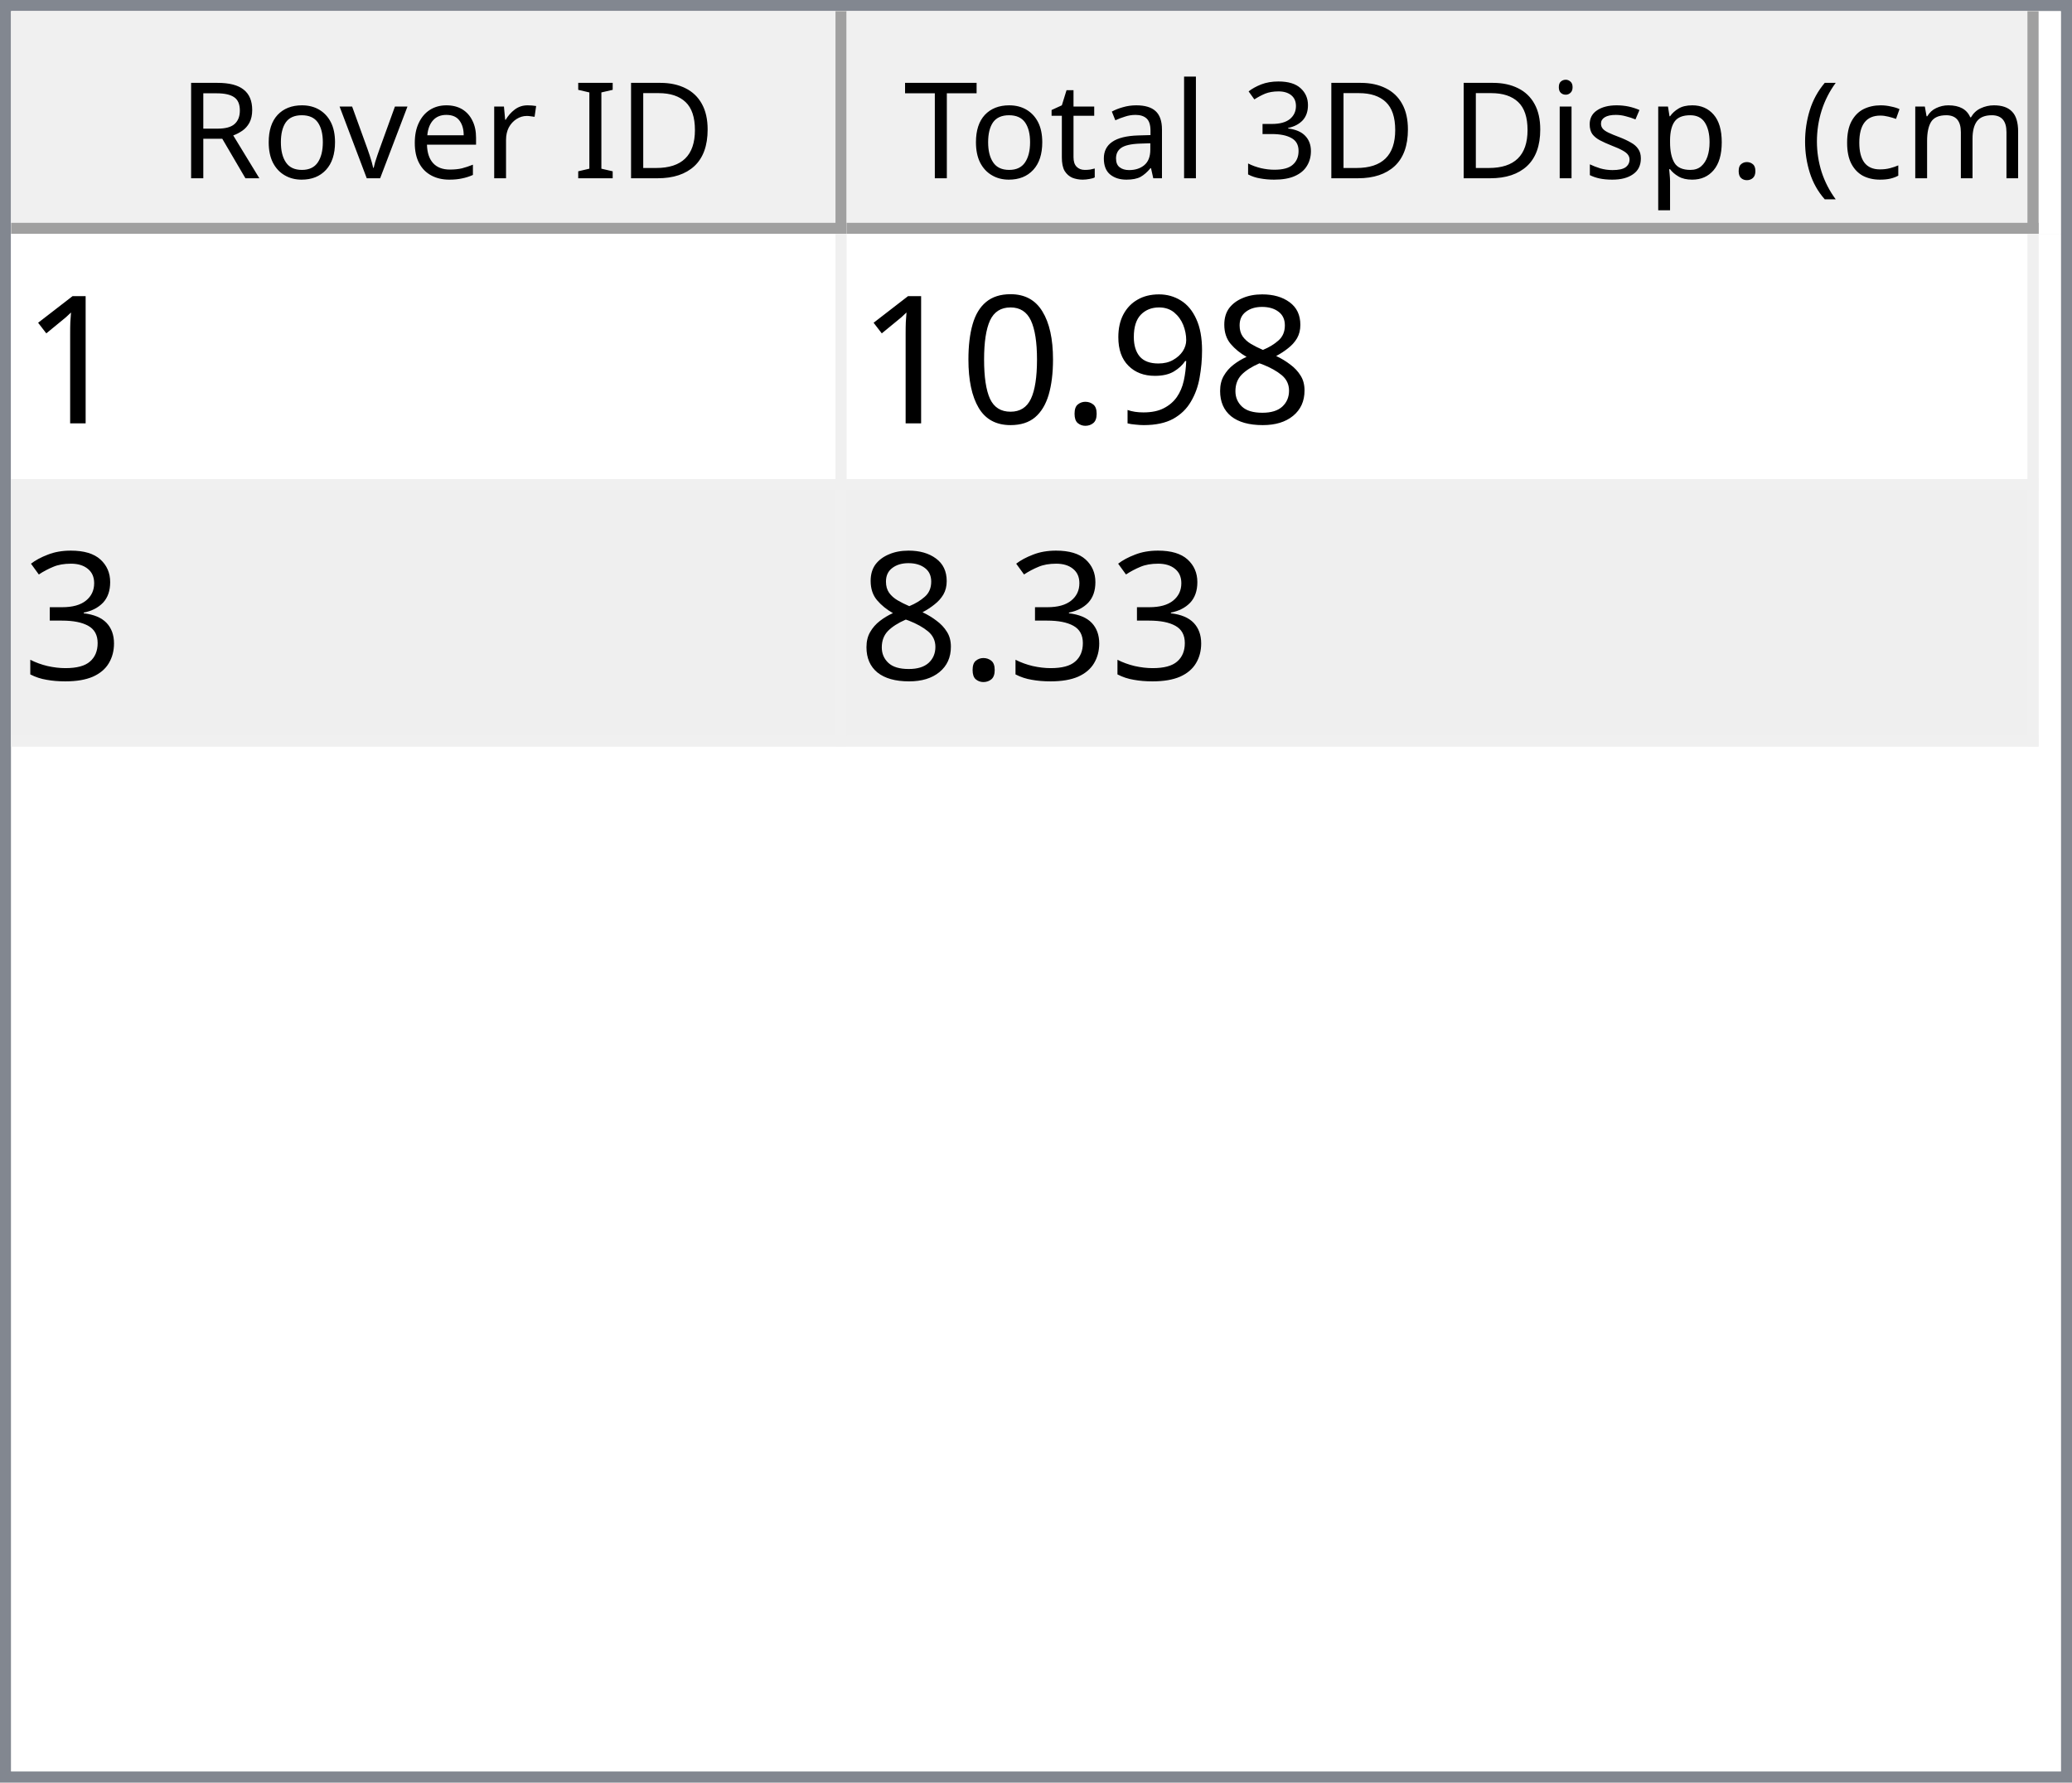
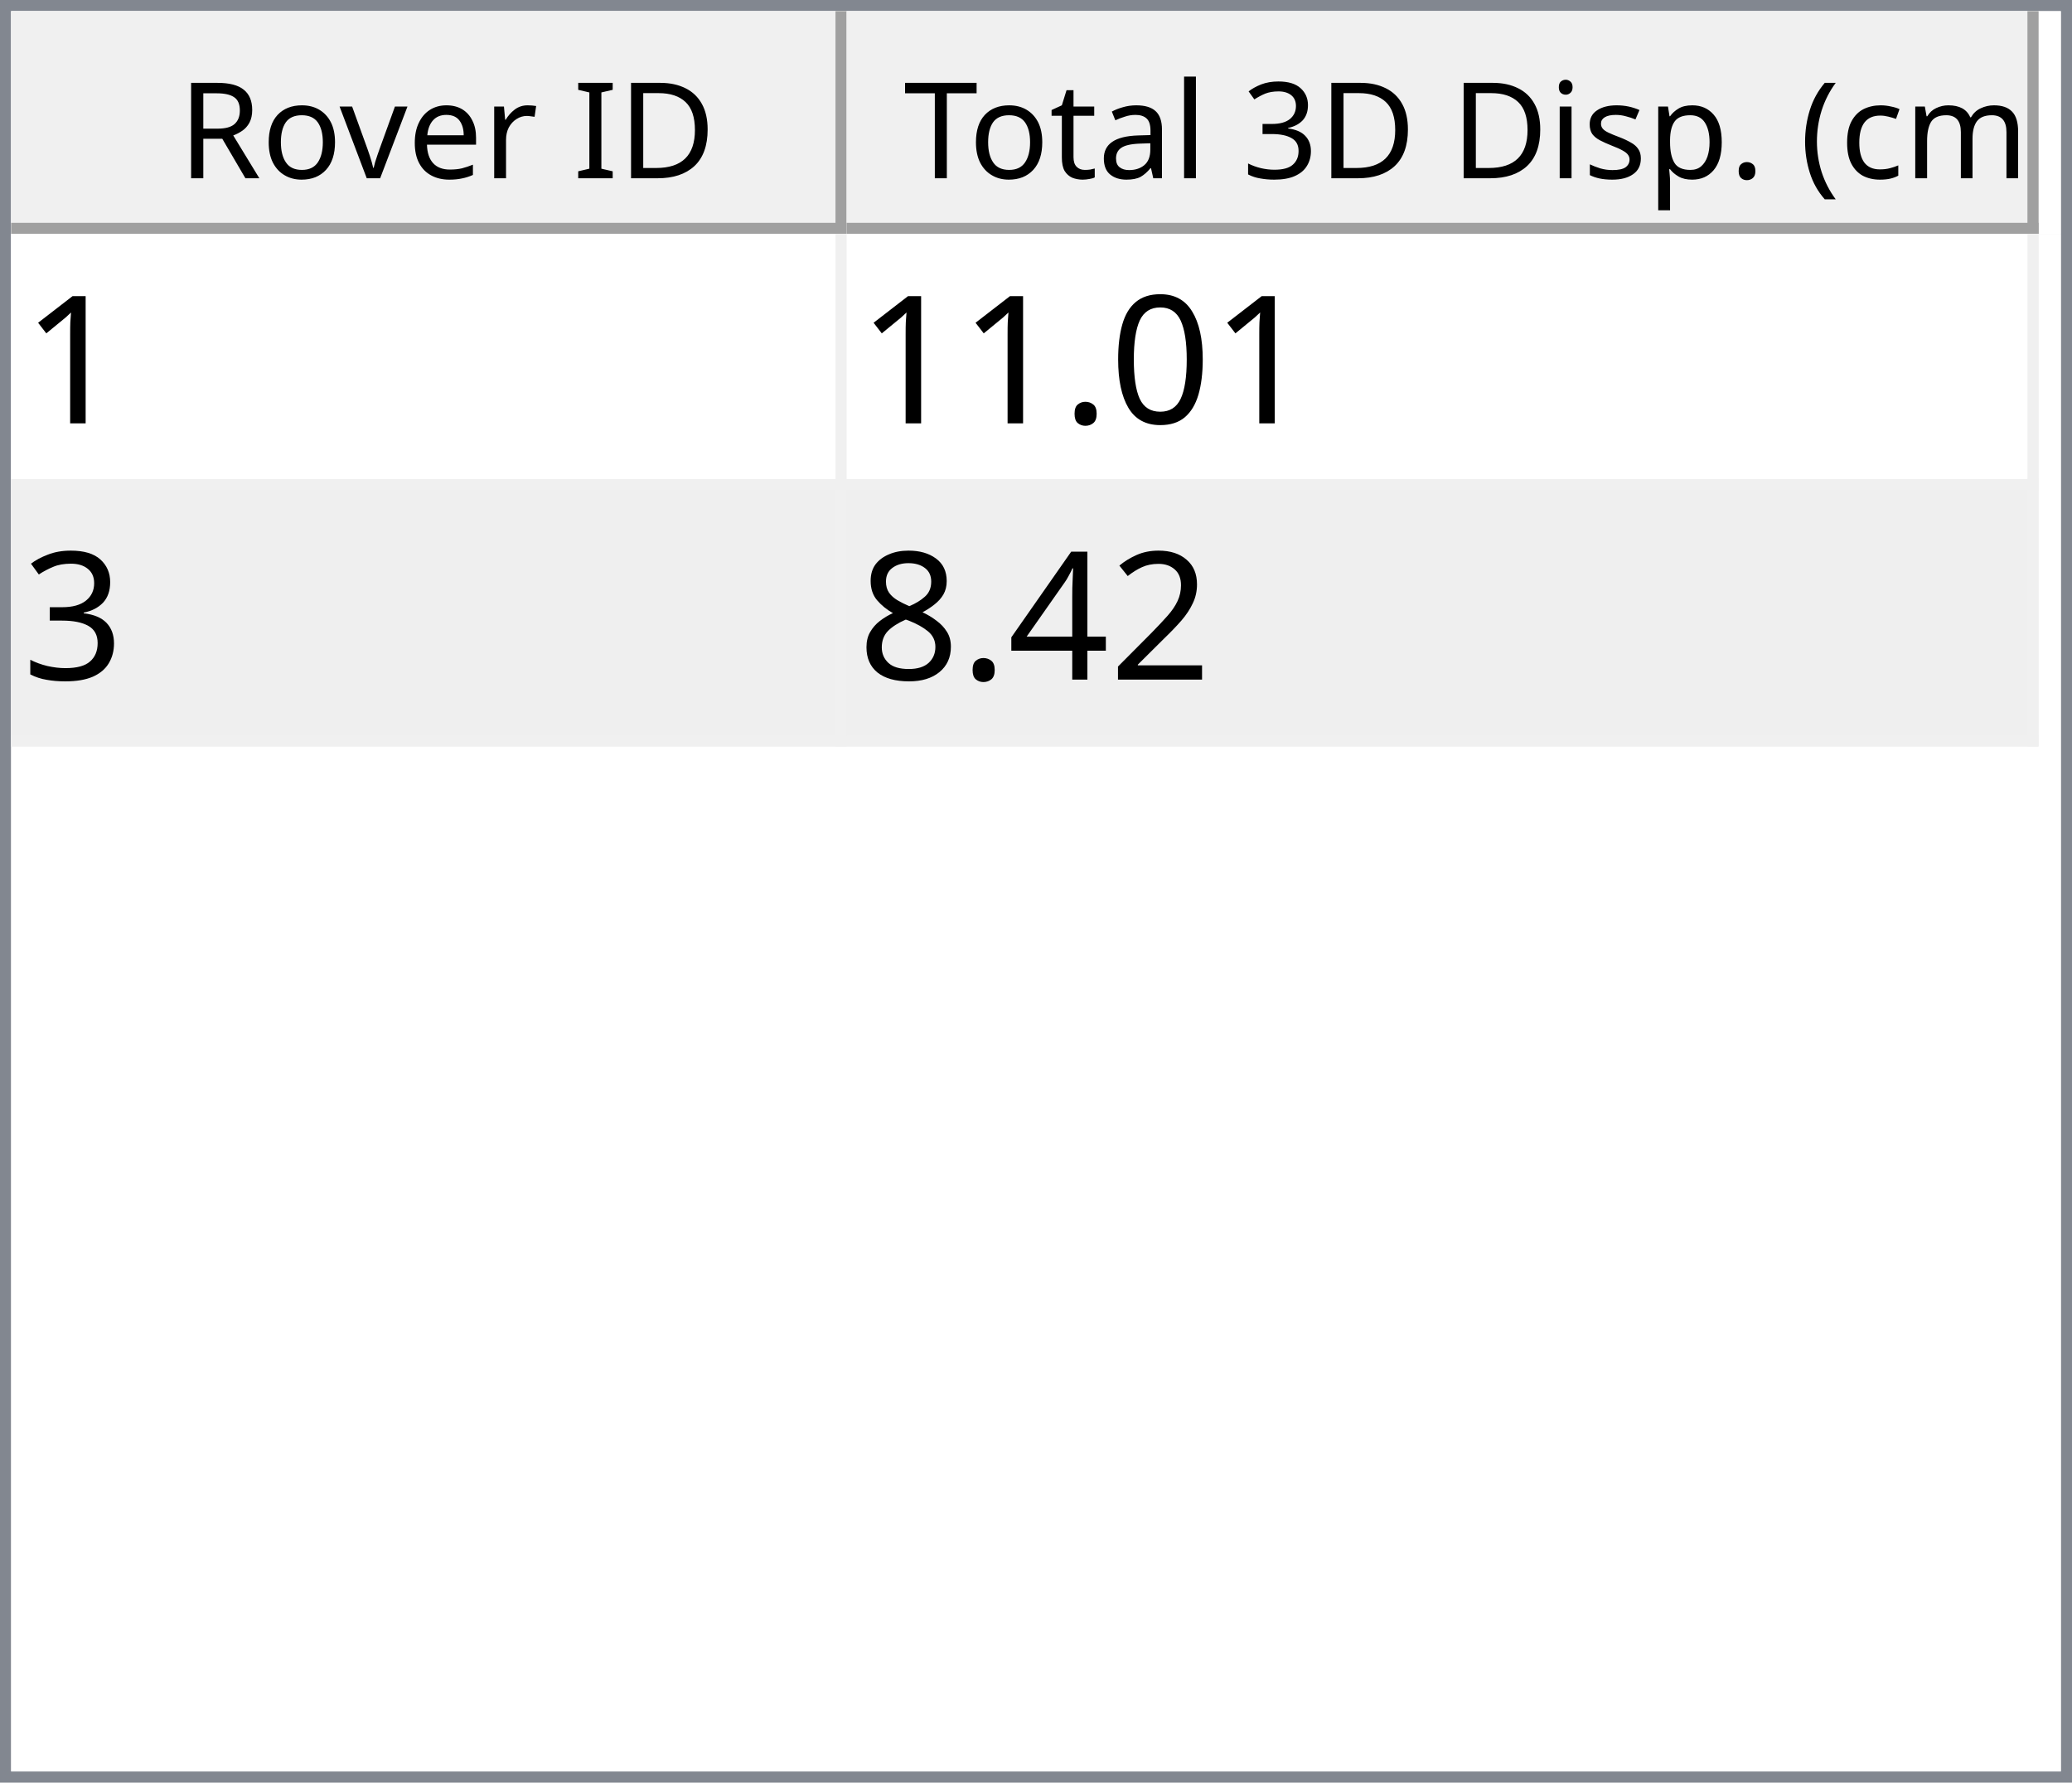
<svg xmlns="http://www.w3.org/2000/svg" style="fill-opacity:1; color-rendering:auto; color-interpolation:auto; text-rendering:auto; stroke:black; stroke-linecap:square; stroke-miterlimit:10; shape-rendering:auto; stroke-opacity:1; fill:black; stroke-dasharray:none; font-weight:normal; stroke-width:1; font-family:'Dialog'; font-style:normal; stroke-linejoin:miter; font-size:12px; stroke-dashoffset:0; image-rendering:auto;" width="186" height="160">
  <defs id="genericDefs" />
  <g>
    <defs id="defs1">
      <clipPath clipPathUnits="userSpaceOnUse" id="clipPath1">
        <path d="M0 0 L186 0 L186 160 L0 160 L0 0 Z" />
      </clipPath>
      <clipPath clipPathUnits="userSpaceOnUse" id="clipPath2">
        <path d="M0 0 L0 160 L186 160 L186 0 Z" />
      </clipPath>
      <clipPath clipPathUnits="userSpaceOnUse" id="clipPath3">
        <path d="M0 0 L0 20 L184 20 L184 0 Z" />
      </clipPath>
      <clipPath clipPathUnits="userSpaceOnUse" id="clipPath4">
        <path d="M0 0 L0 20 L75 20 L75 0 Z" />
      </clipPath>
      <clipPath clipPathUnits="userSpaceOnUse" id="clipPath5">
        <path d="M1 1 L1 19 L74 19 L74 1 Z" />
      </clipPath>
      <clipPath clipPathUnits="userSpaceOnUse" id="clipPath6">
        <path d="M0 0 L0 18 L73 18 L73 0 Z" />
      </clipPath>
      <clipPath clipPathUnits="userSpaceOnUse" id="clipPath7">
        <path d="M-0.5 -0.5 L-0.5 19.5 L74.5 19.5 L74.5 -0.5 Z" />
      </clipPath>
      <clipPath clipPathUnits="userSpaceOnUse" id="clipPath8">
        <path d="M0 0 L0 20 L107 20 L107 0 Z" />
      </clipPath>
      <clipPath clipPathUnits="userSpaceOnUse" id="clipPath9">
        <path d="M1 1 L1 19 L106 19 L106 1 Z" />
      </clipPath>
      <clipPath clipPathUnits="userSpaceOnUse" id="clipPath10">
        <path d="M0 0 L0 18 L105 18 L105 0 Z" />
      </clipPath>
      <clipPath clipPathUnits="userSpaceOnUse" id="clipPath11">
        <path d="M-0.5 -0.5 L-0.5 19.5 L106.5 19.5 L106.5 -0.5 Z" />
      </clipPath>
      <clipPath clipPathUnits="userSpaceOnUse" id="clipPath12">
        <path d="M0 0 L0 138 L184 138 L184 0 Z" />
      </clipPath>
      <clipPath clipPathUnits="userSpaceOnUse" id="clipPath13">
        <path d="M0 0 L0 46 L182 46 L182 0 Z" />
      </clipPath>
      <clipPath clipPathUnits="userSpaceOnUse" id="clipPath14">
        <path d="M-0.5 -0.5 L-0.5 45.5 L181.5 45.5 L181.5 -0.5 Z" />
      </clipPath>
      <clipPath clipPathUnits="userSpaceOnUse" id="clipPath15">
        <path d="M0 0 L0 22 L74 22 L74 0 Z" />
      </clipPath>
      <clipPath clipPathUnits="userSpaceOnUse" id="clipPath16">
        <path d="M0 0 L0 22 L106 22 L106 0 Z" />
      </clipPath>
      <font horiz-adv-x="64.551" id="font1">
        <font-face ascent="107.91" descent="25.098" units-per-em="100" style="font-style:normal; font-family:Segoe UI; font-weight:normal;" />
        <missing-glyph horiz-adv-x="64.551" d="M8.109 0 L8.109 68.266 L56.453 68.266 L56.453 0 L8.109 0 ZM15.328 7.234 L49.219 7.234 L49.219 61.031 L15.328 61.031 L15.328 7.234 Z" />
        <glyph unicode="D" horiz-adv-x="70.117" d="M9.188 0 L9.188 70.016 L28.516 70.016 Q65.531 70.016 65.531 35.891 Q65.531 19.672 55.25 9.836 Q44.969 0 27.734 0 L9.188 0 ZM17.391 62.594 L17.391 7.422 L27.828 7.422 Q41.609 7.422 49.273 14.797 Q56.938 22.172 56.938 35.688 Q56.938 62.594 28.328 62.594 L17.391 62.594 Z" />
        <glyph unicode="I" horiz-adv-x="26.611" d="M17.391 0 L9.188 0 L9.188 70.016 L17.391 70.016 L17.391 0 Z" />
        <glyph unicode=" " horiz-adv-x="27.393" d="" />
        <glyph unicode="r" horiz-adv-x="34.766" d="M34.188 41.891 Q32.078 43.5 28.125 43.5 Q23 43.5 19.555 38.672 Q16.109 33.844 16.109 25.484 L16.109 0 L8.109 0 L8.109 50 L16.109 50 L16.109 39.703 L16.312 39.703 Q18.016 44.969 21.531 47.922 Q25.047 50.875 29.391 50.875 Q32.516 50.875 34.188 50.203 L34.188 41.891 Z" />
        <glyph unicode="e" horiz-adv-x="52.295" d="M48.297 23 L12.984 23 Q13.188 14.656 17.484 10.109 Q21.781 5.562 29.297 5.562 Q37.75 5.562 44.828 11.141 L44.828 3.609 Q38.234 -1.172 27.391 -1.172 Q16.797 -1.172 10.742 5.641 Q4.688 12.453 4.688 24.812 Q4.688 36.469 11.305 43.82 Q17.922 51.172 27.734 51.172 Q37.547 51.172 42.922 44.828 Q48.297 38.484 48.297 27.203 L48.297 23 ZM40.094 29.781 Q40.047 36.719 36.75 40.578 Q33.453 44.438 27.594 44.438 Q21.922 44.438 17.969 40.383 Q14.016 36.328 13.094 29.781 L40.094 29.781 Z" />
        <glyph unicode="v" horiz-adv-x="47.9" d="M47.406 50 L27.484 0 L19.625 0 L0.688 50 L9.469 50 L22.172 13.672 Q23.578 9.672 23.922 6.688 L24.125 6.688 Q24.609 10.453 25.688 13.484 L38.969 50 L47.406 50 Z" />
        <glyph unicode="o" horiz-adv-x="58.594" d="M29 -1.172 Q17.922 -1.172 11.305 5.836 Q4.688 12.844 4.688 24.422 Q4.688 37.016 11.57 44.094 Q18.453 51.172 30.172 51.172 Q41.359 51.172 47.633 44.289 Q53.906 37.406 53.906 25.203 Q53.906 13.234 47.141 6.031 Q40.375 -1.172 29 -1.172 ZM29.594 44.438 Q21.875 44.438 17.383 39.188 Q12.891 33.938 12.891 24.703 Q12.891 15.828 17.43 10.695 Q21.969 5.562 29.594 5.562 Q37.359 5.562 41.531 10.594 Q45.703 15.625 45.703 24.906 Q45.703 34.281 41.531 39.359 Q37.359 44.438 29.594 44.438 Z" />
        <glyph unicode="R" horiz-adv-x="59.814" d="M59.375 0 L49.609 0 L37.891 19.625 Q36.281 22.359 34.766 24.289 Q33.25 26.219 31.664 27.438 Q30.078 28.656 28.25 29.219 Q26.422 29.781 24.125 29.781 L17.391 29.781 L17.391 0 L9.188 0 L9.188 70.016 L30.078 70.016 Q34.672 70.016 38.555 68.867 Q42.438 67.719 45.289 65.375 Q48.141 63.031 49.758 59.547 Q51.375 56.062 51.375 51.375 Q51.375 47.703 50.273 44.656 Q49.172 41.609 47.148 39.211 Q45.125 36.812 42.266 35.133 Q39.406 33.453 35.844 32.516 L35.844 32.328 Q37.594 31.547 38.891 30.547 Q40.188 29.547 41.359 28.18 Q42.531 26.812 43.68 25.078 Q44.828 23.344 46.234 21.047 L59.375 0 ZM17.391 62.594 L17.391 37.203 L28.516 37.203 Q31.594 37.203 34.203 38.133 Q36.812 39.062 38.719 40.797 Q40.625 42.531 41.703 45.047 Q42.781 47.562 42.781 50.688 Q42.781 56.297 39.141 59.445 Q35.5 62.594 28.609 62.594 L17.391 62.594 Z" />
        <glyph unicode=")" horiz-adv-x="30.176" d="M8.297 -15.922 L1.172 -15.922 Q16.406 2.344 16.406 26.812 Q16.406 51.469 1.078 70.016 L8.297 70.016 Q23.531 52.156 23.531 26.703 Q23.531 1.375 8.297 -15.922 Z" />
        <glyph unicode="m" horiz-adv-x="86.133" d="M79.109 0 L71.094 0 L71.094 28.719 Q71.094 37.016 68.531 40.727 Q65.969 44.438 59.906 44.438 Q54.781 44.438 51.195 39.75 Q47.609 35.062 47.609 28.516 L47.609 0 L39.594 0 L39.594 29.688 Q39.594 44.438 28.219 44.438 Q22.953 44.438 19.531 40.016 Q16.109 35.594 16.109 28.516 L16.109 0 L8.109 0 L8.109 50 L16.109 50 L16.109 42.094 L16.312 42.094 Q21.625 51.172 31.844 51.172 Q36.969 51.172 40.773 48.312 Q44.578 45.453 46 40.828 Q51.562 51.172 62.594 51.172 Q79.109 51.172 79.109 30.812 L79.109 0 Z" />
        <glyph unicode="c" horiz-adv-x="46.191" d="M42.188 2.297 Q36.422 -1.172 28.516 -1.172 Q17.828 -1.172 11.258 5.789 Q4.688 12.75 4.688 23.828 Q4.688 36.188 11.766 43.68 Q18.844 51.172 30.672 51.172 Q37.25 51.172 42.281 48.734 L42.281 40.531 Q36.719 44.438 30.375 44.438 Q22.703 44.438 17.797 38.945 Q12.891 33.453 12.891 24.516 Q12.891 15.719 17.508 10.641 Q22.125 5.562 29.891 5.562 Q36.422 5.562 42.188 9.906 L42.188 2.297 Z" />
        <glyph unicode="(" horiz-adv-x="30.176" d="M29.109 -15.922 L21.969 -15.922 Q6.844 1.375 6.844 26.703 Q6.844 52.156 21.969 70.016 L29.203 70.016 Q13.875 51.469 13.875 26.812 Q13.875 2.344 29.109 -15.922 Z" />
        <glyph unicode="." horiz-adv-x="21.68" d="M10.891 -1.078 Q8.641 -1.078 7.055 0.539 Q5.469 2.156 5.469 4.391 Q5.469 6.641 7.055 8.273 Q8.641 9.906 10.891 9.906 Q13.188 9.906 14.797 8.273 Q16.406 6.641 16.406 4.391 Q16.406 2.156 14.797 0.539 Q13.188 -1.078 10.891 -1.078 Z" />
        <glyph unicode="p" horiz-adv-x="58.789" d="M16.312 7.234 L16.109 7.234 L16.109 -23 L8.109 -23 L8.109 50 L16.109 50 L16.109 41.219 L16.312 41.219 Q22.219 51.172 33.594 51.172 Q43.266 51.172 48.688 44.461 Q54.109 37.75 54.109 26.469 Q54.109 13.922 48 6.375 Q41.891 -1.172 31.297 -1.172 Q21.578 -1.172 16.312 7.234 ZM16.109 27.391 L16.109 20.406 Q16.109 14.203 20.141 9.883 Q24.172 5.562 30.375 5.562 Q37.641 5.562 41.773 11.133 Q45.906 16.703 45.906 26.609 Q45.906 34.969 42.047 39.703 Q38.188 44.438 31.594 44.438 Q24.609 44.438 20.359 39.578 Q16.109 34.719 16.109 27.391 Z" />
        <glyph unicode="s" horiz-adv-x="42.432" d="M5.078 1.812 L5.078 10.406 Q11.625 5.562 19.484 5.562 Q30.031 5.562 30.031 12.594 Q30.031 14.594 29.125 15.992 Q28.219 17.391 26.68 18.461 Q25.141 19.531 23.07 20.383 Q21 21.234 18.609 22.172 Q15.281 23.484 12.766 24.828 Q10.25 26.172 8.57 27.859 Q6.891 29.547 6.031 31.695 Q5.172 33.844 5.172 36.719 Q5.172 40.234 6.789 42.945 Q8.406 45.656 11.086 47.484 Q13.766 49.312 17.211 50.242 Q20.656 51.172 24.312 51.172 Q30.812 51.172 35.938 48.922 L35.938 40.828 Q30.422 44.438 23.25 44.438 Q21 44.438 19.195 43.922 Q17.391 43.406 16.094 42.477 Q14.797 41.547 14.086 40.258 Q13.375 38.969 13.375 37.406 Q13.375 35.453 14.086 34.133 Q14.797 32.812 16.164 31.789 Q17.531 30.766 19.484 29.938 Q21.438 29.109 23.922 28.125 Q27.25 26.859 29.883 25.516 Q32.516 24.172 34.375 22.484 Q36.234 20.797 37.234 18.602 Q38.234 16.406 38.234 13.375 Q38.234 9.672 36.602 6.938 Q34.969 4.203 32.234 2.398 Q29.5 0.594 25.93 -0.289 Q22.359 -1.172 18.453 -1.172 Q10.75 -1.172 5.078 1.812 Z" />
        <glyph unicode="i" horiz-adv-x="24.219" d="M12.203 62.703 Q10.062 62.703 8.547 64.164 Q7.031 65.625 7.031 67.875 Q7.031 70.125 8.547 71.609 Q10.062 73.094 12.203 73.094 Q14.406 73.094 15.945 71.609 Q17.484 70.125 17.484 67.875 Q17.484 65.719 15.945 64.211 Q14.406 62.703 12.203 62.703 ZM16.109 0 L8.109 0 L8.109 50 L16.109 50 L16.109 0 Z" />
        <glyph unicode="3" horiz-adv-x="53.906" d="M46.531 19.828 Q46.531 15.094 44.75 11.211 Q42.969 7.328 39.719 4.57 Q36.469 1.812 31.93 0.297 Q27.391 -1.219 21.922 -1.219 Q11.922 -1.219 6 2.594 L6 11.188 Q13.094 5.609 22.219 5.609 Q25.875 5.609 28.828 6.539 Q31.781 7.469 33.906 9.227 Q36.031 10.984 37.18 13.477 Q38.328 15.969 38.328 19.094 Q38.328 32.812 18.797 32.812 L12.984 32.812 L12.984 39.594 L18.5 39.594 Q35.797 39.594 35.797 52.484 Q35.797 64.406 22.609 64.406 Q15.188 64.406 8.688 59.422 L8.688 67.188 Q15.375 71.188 24.609 71.188 Q29 71.188 32.57 69.969 Q36.141 68.75 38.68 66.555 Q41.219 64.359 42.609 61.281 Q44 58.203 44 54.5 Q44 40.672 30.031 36.719 L30.031 36.531 Q33.594 36.141 36.625 34.797 Q39.656 33.453 41.852 31.305 Q44.047 29.156 45.289 26.25 Q46.531 23.344 46.531 19.828 Z" />
        <glyph unicode="l" horiz-adv-x="24.219" d="M16.109 0 L8.109 0 L8.109 74.031 L16.109 74.031 L16.109 0 Z" />
        <glyph unicode="a" horiz-adv-x="50.879" d="M43.891 0 L35.891 0 L35.891 7.812 L35.688 7.812 Q30.469 -1.172 20.312 -1.172 Q12.844 -1.172 8.617 2.781 Q4.391 6.734 4.391 13.281 Q4.391 27.297 20.906 29.594 L35.891 31.688 Q35.891 44.438 25.594 44.438 Q16.547 44.438 9.281 38.281 L9.281 46.484 Q16.656 51.172 26.266 51.172 Q43.891 51.172 43.891 32.516 L43.891 0 ZM35.891 25.297 L23.828 23.641 Q18.266 22.859 15.43 20.875 Q12.594 18.891 12.594 13.875 Q12.594 10.203 15.211 7.883 Q17.828 5.562 22.172 5.562 Q28.125 5.562 32.008 9.742 Q35.891 13.922 35.891 20.312 L35.891 25.297 Z" />
        <glyph unicode="t" horiz-adv-x="33.887" d="M31.297 0.484 Q28.469 -1.078 23.828 -1.078 Q10.688 -1.078 10.688 13.578 L10.688 43.172 L2.094 43.172 L2.094 50 L10.688 50 L10.688 62.203 L18.703 64.797 L18.703 50 L31.297 50 L31.297 43.172 L18.703 43.172 L18.703 14.984 Q18.703 9.969 20.414 7.82 Q22.125 5.672 26.078 5.672 Q29.109 5.672 31.297 7.328 L31.297 0.484 Z" />
        <glyph unicode="T" horiz-adv-x="52.393" d="M50.594 62.594 L30.375 62.594 L30.375 0 L22.172 0 L22.172 62.594 L2 62.594 L2 70.016 L50.594 70.016 L50.594 62.594 Z" />
      </font>
      <font horiz-adv-x="75.0" id="font2">
        <font-face ascent="100.537" descent="21.973" units-per-em="100" style="font-style:normal; font-family:sans-serif; font-weight:normal;" />
        <missing-glyph horiz-adv-x="75.0" d="M12.5 0 L12.5 62.5 L62.5 62.5 L62.5 0 L12.5 0 ZM14.062 1.562 L60.938 1.562 L60.938 60.938 L14.062 60.938 L14.062 1.562 Z" />
        <glyph unicode="1" horiz-adv-x="55.615" d="M37.25 0 L28.469 0 L28.469 56 Q25.297 52.984 20.141 49.953 Q14.984 46.922 10.891 45.406 L10.891 53.906 Q18.266 57.375 23.781 62.305 Q29.297 67.234 31.594 71.875 L37.25 71.875 L37.25 0 Z" />
+         <glyph unicode="0" horiz-adv-x="55.615" d="M4.156 35.297 Q4.156 48 6.766 55.742 Q9.375 63.484 14.523 67.68 Q19.672 71.875 27.484 71.875 Q33.25 71.875 37.594 69.555 Q41.938 67.234 44.773 62.867 Q47.609 58.5 49.219 52.227 Q50.828 45.953 50.828 35.297 Q50.828 22.703 48.242 14.969 Q45.656 7.234 40.508 3.008 Q35.359 -1.219 27.484 -1.219 Q17.141 -1.219 11.234 6.203 Q4.156 15.141 4.156 35.297 ZM13.188 35.297 Q13.188 17.672 17.312 11.836 Q21.438 6 27.484 6 Q33.547 6 37.672 11.859 Q41.797 17.719 41.797 35.297 Q41.797 52.984 37.672 58.789 Q33.547 64.594 27.391 64.594 Q21.344 64.594 17.719 59.469 Q13.188 52.938 13.188 35.297 Z" />
+         <glyph unicode="." horiz-adv-x="27.783" d="M9.078 0 L9.078 10.016 L19.094 10.016 L19.094 0 L9.078 0 Z" />
+         <glyph unicode="3" horiz-adv-x="55.615" d="M4.203 18.891 L12.984 20.062 Q14.5 12.594 18.141 9.297 Q21.781 6 27 6 Q33.203 6 37.477 10.297 Q41.75 14.594 41.75 20.953 Q41.75 27 37.797 30.93 Q33.844 34.859 27.734 34.859 Q25.25 34.859 21.531 33.891 L22.516 41.609 Q23.391 41.5 23.922 41.5 Q29.547 41.5 34.039 44.43 Q38.531 47.359 38.531 53.469 Q38.531 58.297 35.258 61.477 Q31.984 64.656 26.812 64.656 Q21.688 64.656 18.266 61.43 Q14.844 58.203 13.875 51.766 L5.078 53.328 Q6.688 62.156 12.398 67.016 Q18.109 71.875 26.609 71.875 Q32.469 71.875 37.398 69.359 Q42.328 66.844 44.945 62.5 Q47.562 58.156 47.562 53.266 Q47.562 48.641 45.07 44.828 Q42.578 41.016 37.703 38.766 Q44.047 37.312 47.562 32.695 Q51.078 28.078 51.078 21.141 Q51.078 11.766 44.242 5.25 Q37.406 -1.266 26.953 -1.266 Q17.531 -1.266 11.305 4.352 Q5.078 9.969 4.203 18.891 Z" />
+         <glyph unicode="2" horiz-adv-x="55.615" d="M50.344 8.453 L50.344 0 L3.031 0 Q2.938 3.172 4.047 6.109 Q5.859 10.938 9.836 15.625 Q13.812 20.312 21.344 26.469 Q33.016 36.031 37.117 41.625 Q41.219 47.219 41.219 52.203 Q41.219 57.422 37.477 61.008 Q33.734 64.594 27.734 64.594 Q21.391 64.594 17.578 60.789 Q13.766 56.984 13.719 50.25 L4.688 51.172 Q5.609 61.281 11.664 66.578 Q17.719 71.875 27.938 71.875 Q38.234 71.875 44.242 66.164 Q50.25 60.453 50.25 52 Q50.25 47.703 48.492 43.555 Q46.734 39.406 42.656 34.812 Q38.578 30.219 29.109 22.219 Q21.188 15.578 18.945 13.211 Q16.703 10.844 15.234 8.453 L50.344 8.453 Z" />
+         <glyph unicode="4" horiz-adv-x="55.615" d="M32.328 0 L32.328 17.141 L1.266 17.141 L1.266 25.203 L33.938 71.578 L41.109 71.578 L41.109 25.203 L50.781 25.203 L50.781 17.141 L41.109 17.141 L41.109 0 L32.328 0 ZM32.328 25.203 L32.328 57.469 L9.906 25.203 L32.328 25.203 Z" />
        <glyph unicode="8" horiz-adv-x="55.615" d="M17.672 38.812 Q12.203 40.828 9.57 44.539 Q6.938 48.25 6.938 53.422 Q6.938 61.234 12.555 66.555 Q18.172 71.875 27.484 71.875 Q36.859 71.875 42.578 66.43 Q48.297 60.984 48.297 53.172 Q48.297 48.188 45.68 44.508 Q43.062 40.828 37.75 38.812 Q44.344 36.672 47.781 31.883 Q51.219 27.094 51.219 20.453 Q51.219 11.281 44.727 5.031 Q38.234 -1.219 27.641 -1.219 Q17.047 -1.219 10.547 5.055 Q4.047 11.328 4.047 20.703 Q4.047 27.688 7.594 32.398 Q11.141 37.109 17.672 38.812 ZM15.922 53.719 Q15.922 48.641 19.195 45.414 Q22.469 42.188 27.688 42.188 Q32.766 42.188 36.016 45.383 Q39.266 48.578 39.266 53.219 Q39.266 58.062 35.914 61.359 Q32.562 64.656 27.594 64.656 Q22.562 64.656 19.242 61.43 Q15.922 58.203 15.922 53.719 ZM13.094 20.656 Q13.094 16.891 14.875 13.375 Q16.656 9.859 20.172 7.93 Q23.688 6 27.734 6 Q34.031 6 38.133 10.055 Q42.234 14.109 42.234 20.359 Q42.234 26.703 38.016 30.859 Q33.797 35.016 27.438 35.016 Q21.234 35.016 17.164 30.914 Q13.094 26.812 13.094 20.656 Z" />
-         <glyph unicode="9" horiz-adv-x="55.615" d="M5.469 16.547 L13.922 17.328 Q14.984 11.375 18.016 8.688 Q21.047 6 25.781 6 Q29.828 6 32.883 7.859 Q35.938 9.719 37.891 12.82 Q39.844 15.922 41.164 21.195 Q42.484 26.469 42.484 31.938 Q42.484 32.516 42.438 33.688 Q39.797 29.5 35.234 26.883 Q30.672 24.266 25.344 24.266 Q16.453 24.266 10.305 30.711 Q4.156 37.156 4.156 47.703 Q4.156 58.594 10.578 65.234 Q17 71.875 26.656 71.875 Q33.641 71.875 39.43 68.117 Q45.219 64.359 48.219 57.398 Q51.219 50.438 51.219 37.25 Q51.219 23.531 48.242 15.406 Q45.266 7.281 39.383 3.031 Q33.5 -1.219 25.594 -1.219 Q17.188 -1.219 11.867 3.445 Q6.547 8.109 5.469 16.547 ZM41.453 48.141 Q41.453 55.719 37.43 60.156 Q33.406 64.594 27.734 64.594 Q21.875 64.594 17.531 59.812 Q13.188 55.031 13.188 47.406 Q13.188 40.578 17.312 36.305 Q21.438 32.031 27.484 32.031 Q33.594 32.031 37.523 36.305 Q41.453 40.578 41.453 48.141 Z" />
-         <glyph unicode="." horiz-adv-x="27.783" d="M9.078 0 L9.078 10.016 L19.094 10.016 L19.094 0 L9.078 0 Z" />
-         <glyph unicode="0" horiz-adv-x="55.615" d="M4.156 35.297 Q4.156 48 6.766 55.742 Q9.375 63.484 14.523 67.68 Q19.672 71.875 27.484 71.875 Q33.25 71.875 37.594 69.555 Q41.938 67.234 44.773 62.867 Q47.609 58.5 49.219 52.227 Q50.828 45.953 50.828 35.297 Q50.828 22.703 48.242 14.969 Q45.656 7.234 40.508 3.008 Q35.359 -1.219 27.484 -1.219 Q17.141 -1.219 11.234 6.203 Q4.156 15.141 4.156 35.297 ZM13.188 35.297 Q13.188 17.672 17.312 11.836 Q21.438 6 27.484 6 Q33.547 6 37.672 11.859 Q41.797 17.719 41.797 35.297 Q41.797 52.984 37.672 58.789 Q33.547 64.594 27.391 64.594 Q21.344 64.594 17.719 59.469 Q13.188 52.938 13.188 35.297 Z" />
-         <glyph unicode="3" horiz-adv-x="55.615" d="M4.203 18.891 L12.984 20.062 Q14.5 12.594 18.141 9.297 Q21.781 6 27 6 Q33.203 6 37.477 10.297 Q41.75 14.594 41.75 20.953 Q41.75 27 37.797 30.93 Q33.844 34.859 27.734 34.859 Q25.25 34.859 21.531 33.891 L22.516 41.609 Q23.391 41.5 23.922 41.5 Q29.547 41.5 34.039 44.43 Q38.531 47.359 38.531 53.469 Q38.531 58.297 35.258 61.477 Q31.984 64.656 26.812 64.656 Q21.688 64.656 18.266 61.43 Q14.844 58.203 13.875 51.766 L5.078 53.328 Q6.688 62.156 12.398 67.016 Q18.109 71.875 26.609 71.875 Q32.469 71.875 37.398 69.359 Q42.328 66.844 44.945 62.5 Q47.562 58.156 47.562 53.266 Q47.562 48.641 45.07 44.828 Q42.578 41.016 37.703 38.766 Q44.047 37.312 47.562 32.695 Q51.078 28.078 51.078 21.141 Q51.078 11.766 44.242 5.25 Q37.406 -1.266 26.953 -1.266 Q17.531 -1.266 11.305 4.352 Q5.078 9.969 4.203 18.891 Z" />
      </font>
    </defs>
    <g style="fill:white; stroke:white;">
      <rect x="0" y="0" width="186" style="clip-path:url(#clipPath1); stroke:none;" height="160" />
    </g>
    <g style="fill:white; text-rendering:optimizeSpeed; color-rendering:optimizeSpeed; image-rendering:optimizeSpeed; shape-rendering:crispEdges; stroke:white; color-interpolation:sRGB;">
      <rect x="0" width="186" height="160" y="0" style="stroke:none;" />
      <path style="stroke:none;" d="M0 160 L186 160 L186 0 L0 0 Z" />
    </g>
    <g style="fill:rgb(240,240,240); font-family:'Segoe UI'; stroke:rgb(240,240,240);">
      <rect x="0" y="0" width="186" style="clip-path:url(#clipPath2); stroke:none;" height="160" />
    </g>
    <g style="fill:rgb(130,135,144); font-family:'Segoe UI'; stroke:rgb(130,135,144);">
      <path d="M0 0 L186 0 L186 160 L0 160 L0 0 ZM1 1 L185 1 L185 159 L1 159 L1 1 Z" style="fill-rule:evenodd; clip-path:url(#clipPath2); stroke:none;" />
    </g>
    <g style="fill:white; font-family:'Segoe UI'; stroke:white;" transform="translate(1,1)">
      <rect x="0" y="0" width="184" style="clip-path:url(#clipPath3); stroke:none;" height="20" />
    </g>
    <g style="fill:rgb(240,240,240); font-family:'Segoe UI'; stroke:rgb(240,240,240);" transform="translate(1,1)">
      <rect x="0" y="0" width="75" style="clip-path:url(#clipPath4); stroke:none;" height="20" />
    </g>
    <g style="font-family:'Segoe UI';" transform="translate(2,2)">
      <text x="14" xml:space="preserve" y="14" style="clip-path:url(#clipPath6); stroke:none;">Rover ID</text>
    </g>
    <g style="fill:rgb(160,160,160); font-family:'Segoe UI'; stroke:rgb(160,160,160); stroke-linejoin:bevel;" transform="translate(1.5,1.5)">
      <line x1="74" x2="74" y1="0" style="fill:none; clip-path:url(#clipPath7);" y2="19" />
    </g>
    <g style="fill:rgb(160,160,160); font-family:'Segoe UI'; stroke:rgb(160,160,160); stroke-linejoin:bevel;" transform="matrix(1,0,0,1,1,1) translate(0.5,0.5)">
      <line x1="0" x2="74" y1="19" style="fill:none; clip-path:url(#clipPath7);" y2="19" />
    </g>
    <g style="fill:rgb(240,240,240); font-family:'Segoe UI'; stroke:rgb(240,240,240);" transform="translate(76,1)">
      <rect x="0" y="0" width="107" style="clip-path:url(#clipPath8); stroke:none;" height="20" />
    </g>
    <g style="font-family:'Segoe UI';" transform="translate(77,2)">
      <text x="1" xml:space="preserve" y="14" style="clip-path:url(#clipPath10); stroke:none;"> Total 3D Disp. (cm)</text>
    </g>
    <g style="fill:rgb(160,160,160); font-family:'Segoe UI'; stroke:rgb(160,160,160); stroke-linejoin:bevel;" transform="translate(76.5,1.5)">
      <line x1="106" x2="106" y1="0" style="fill:none; clip-path:url(#clipPath11);" y2="19" />
    </g>
    <g style="fill:rgb(160,160,160); font-family:'Segoe UI'; stroke:rgb(160,160,160); stroke-linejoin:bevel;" transform="matrix(1,0,0,1,76,1) translate(0.5,0.5)">
      <line x1="0" x2="106" y1="19" style="fill:none; clip-path:url(#clipPath11);" y2="19" />
    </g>
    <g style="fill:white; font-family:'Segoe UI'; stroke:white;" transform="translate(1,21)">
      <rect x="0" y="0" width="184" style="clip-path:url(#clipPath12); stroke:none;" height="138" />
    </g>
    <g style="fill:rgb(240,240,240); font-size:16px; font-family:sans-serif; stroke:rgb(240,240,240);" transform="translate(1,21)">
      <rect x="0" y="0" width="182" style="clip-path:url(#clipPath13); stroke:none;" height="46" />
      <line transform="translate(0.5,0.5)" x1="0" x2="181" y1="22" style="clip-path:url(#clipPath14); fill:none; stroke-linejoin:bevel;" y2="22" />
    </g>
    <g transform="matrix(1,0,0,1,1,21) translate(0.5,0.5)" style="fill:rgb(240,240,240); font-size:16px; font-family:sans-serif; stroke:rgb(240,240,240); stroke-linejoin:bevel;">
      <line x1="0" x2="181" y1="45" style="fill:none; clip-path:url(#clipPath14);" y2="45" />
    </g>
    <g transform="matrix(1,0,0,1,1,21) translate(0.5,0.5)" style="fill:rgb(240,240,240); font-size:16px; font-family:sans-serif; stroke:rgb(240,240,240); stroke-linejoin:bevel;">
      <line x1="74" x2="74" y1="0" style="fill:none; clip-path:url(#clipPath14);" y2="45" />
    </g>
    <g transform="matrix(1,0,0,1,1,21) translate(0.5,0.5)" style="fill:rgb(240,240,240); font-size:16px; font-family:sans-serif; stroke:rgb(240,240,240); stroke-linejoin:bevel;">
      <line x1="181" x2="181" y1="0" style="fill:none; clip-path:url(#clipPath14);" y2="45" />
    </g>
    <g style="fill:white; font-size:16px; font-family:sans-serif; stroke:white;" transform="matrix(1,0,0,1,1,21)">
      <rect x="0" y="0" width="74" style="clip-path:url(#clipPath15); stroke:none;" height="22" />
      <text x="1" y="17" style="fill:black; clip-path:url(#clipPath15); stroke:none;" xml:space="preserve">1</text>
    </g>
    <g style="fill:white; font-size:16px; font-family:sans-serif; stroke:white;" transform="matrix(1,0,0,1,1,21) translate(75,0)">
      <rect x="0" y="0" width="106" style="clip-path:url(#clipPath16); stroke:none;" height="22" />
-       <text x="1" y="17" style="fill:black; clip-path:url(#clipPath16); stroke:none;" xml:space="preserve">10.98</text>
+       <text x="1" y="17" style="fill:black; clip-path:url(#clipPath16); stroke:none;" xml:space="preserve">11.01</text>
    </g>
    <g style="fill:rgb(239,239,239); font-size:16px; font-family:sans-serif; stroke:rgb(239,239,239);" transform="matrix(1,0,0,1,1,21) translate(0,23)">
      <rect x="0" y="0" width="74" style="clip-path:url(#clipPath15); stroke:none;" height="22" />
      <text x="1" y="17" style="fill:black; clip-path:url(#clipPath15); stroke:none;" xml:space="preserve">3</text>
    </g>
    <g style="fill:rgb(239,239,239); font-size:16px; font-family:sans-serif; stroke:rgb(239,239,239);" transform="matrix(1,0,0,1,1,21) translate(75,23)">
      <rect x="0" y="0" width="106" style="clip-path:url(#clipPath16); stroke:none;" height="22" />
-       <text x="1" y="17" style="fill:black; clip-path:url(#clipPath16); stroke:none;" xml:space="preserve">8.33</text>
+       <text x="1" y="17" style="fill:black; clip-path:url(#clipPath16); stroke:none;" xml:space="preserve">8.42</text>
    </g>
  </g>
</svg>
